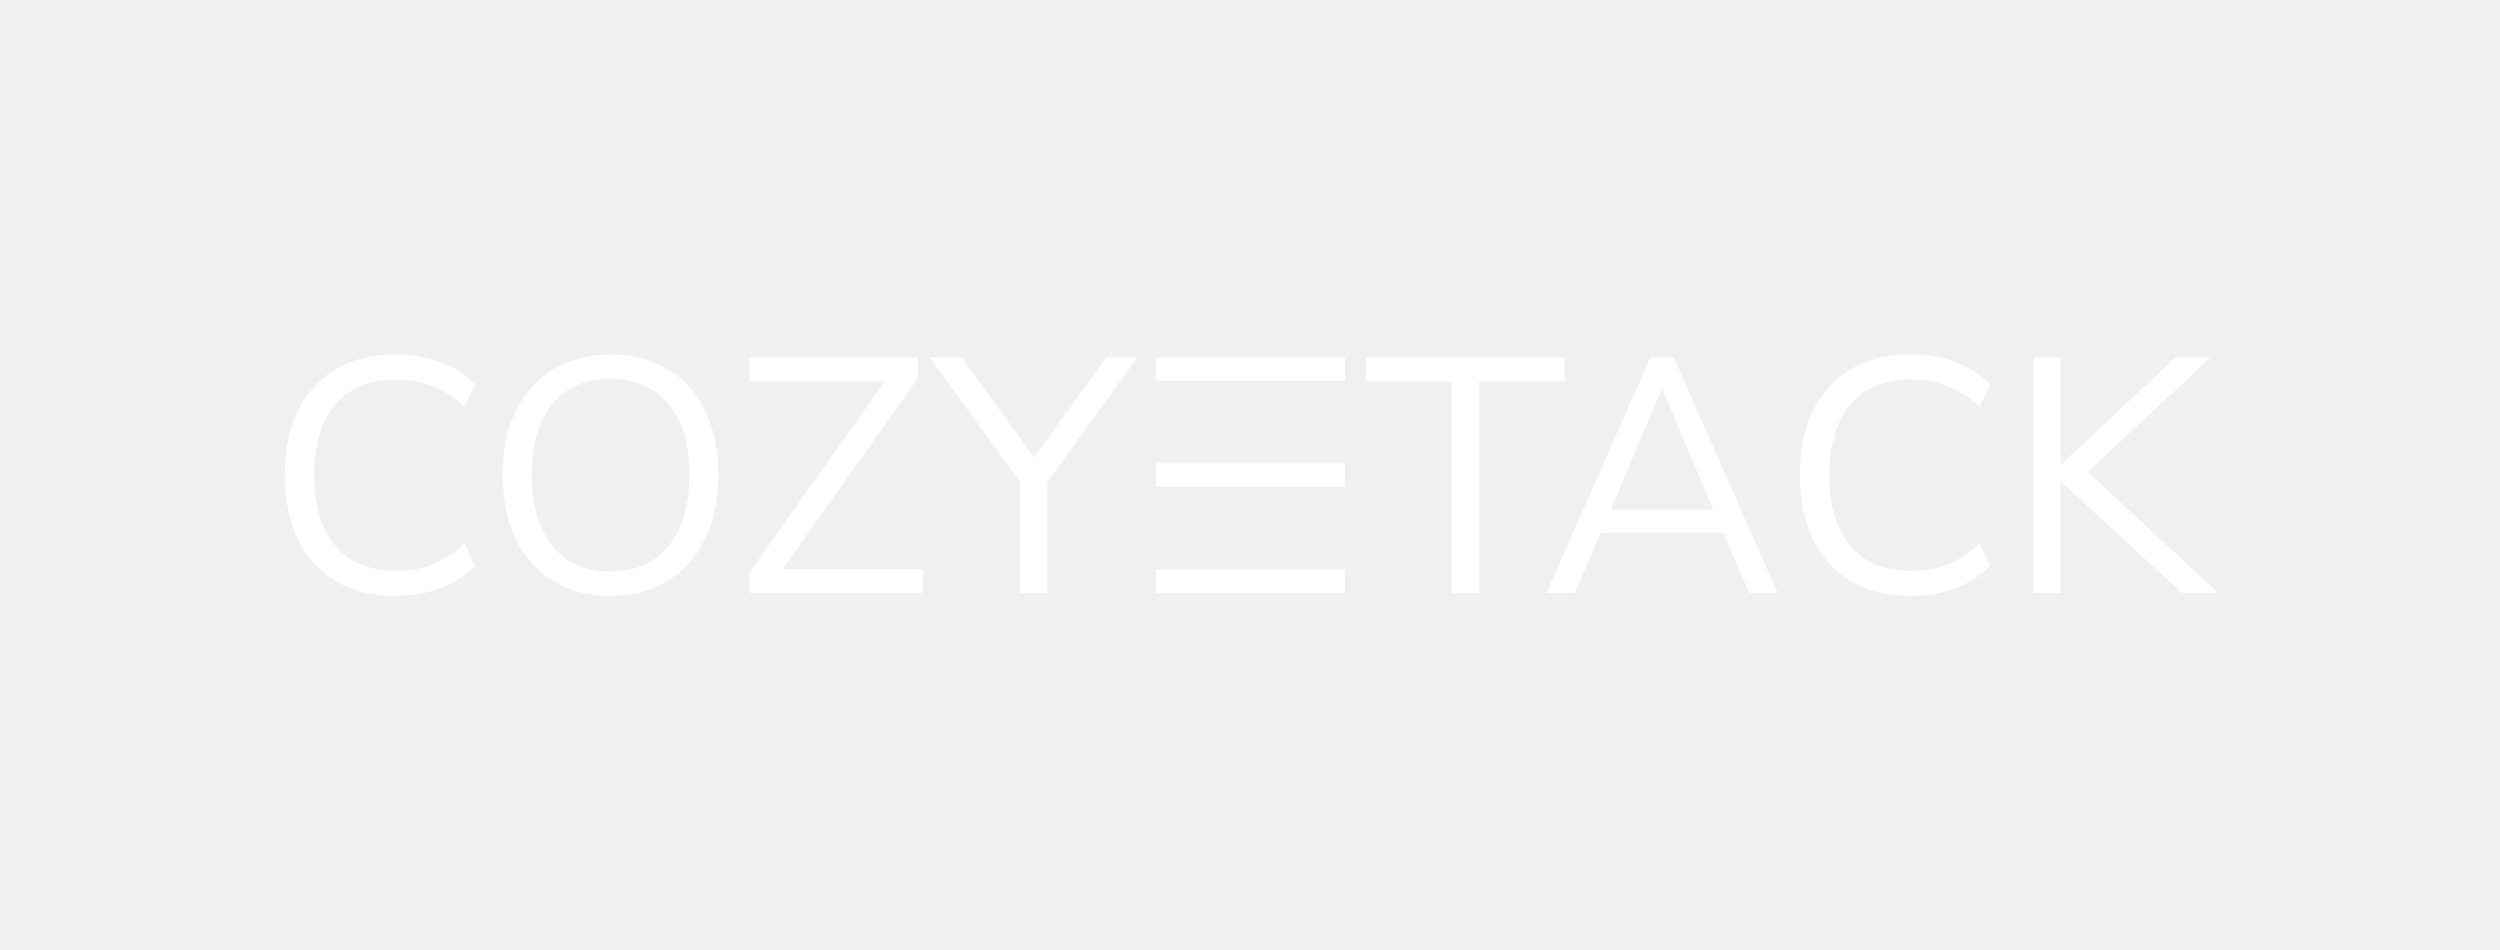
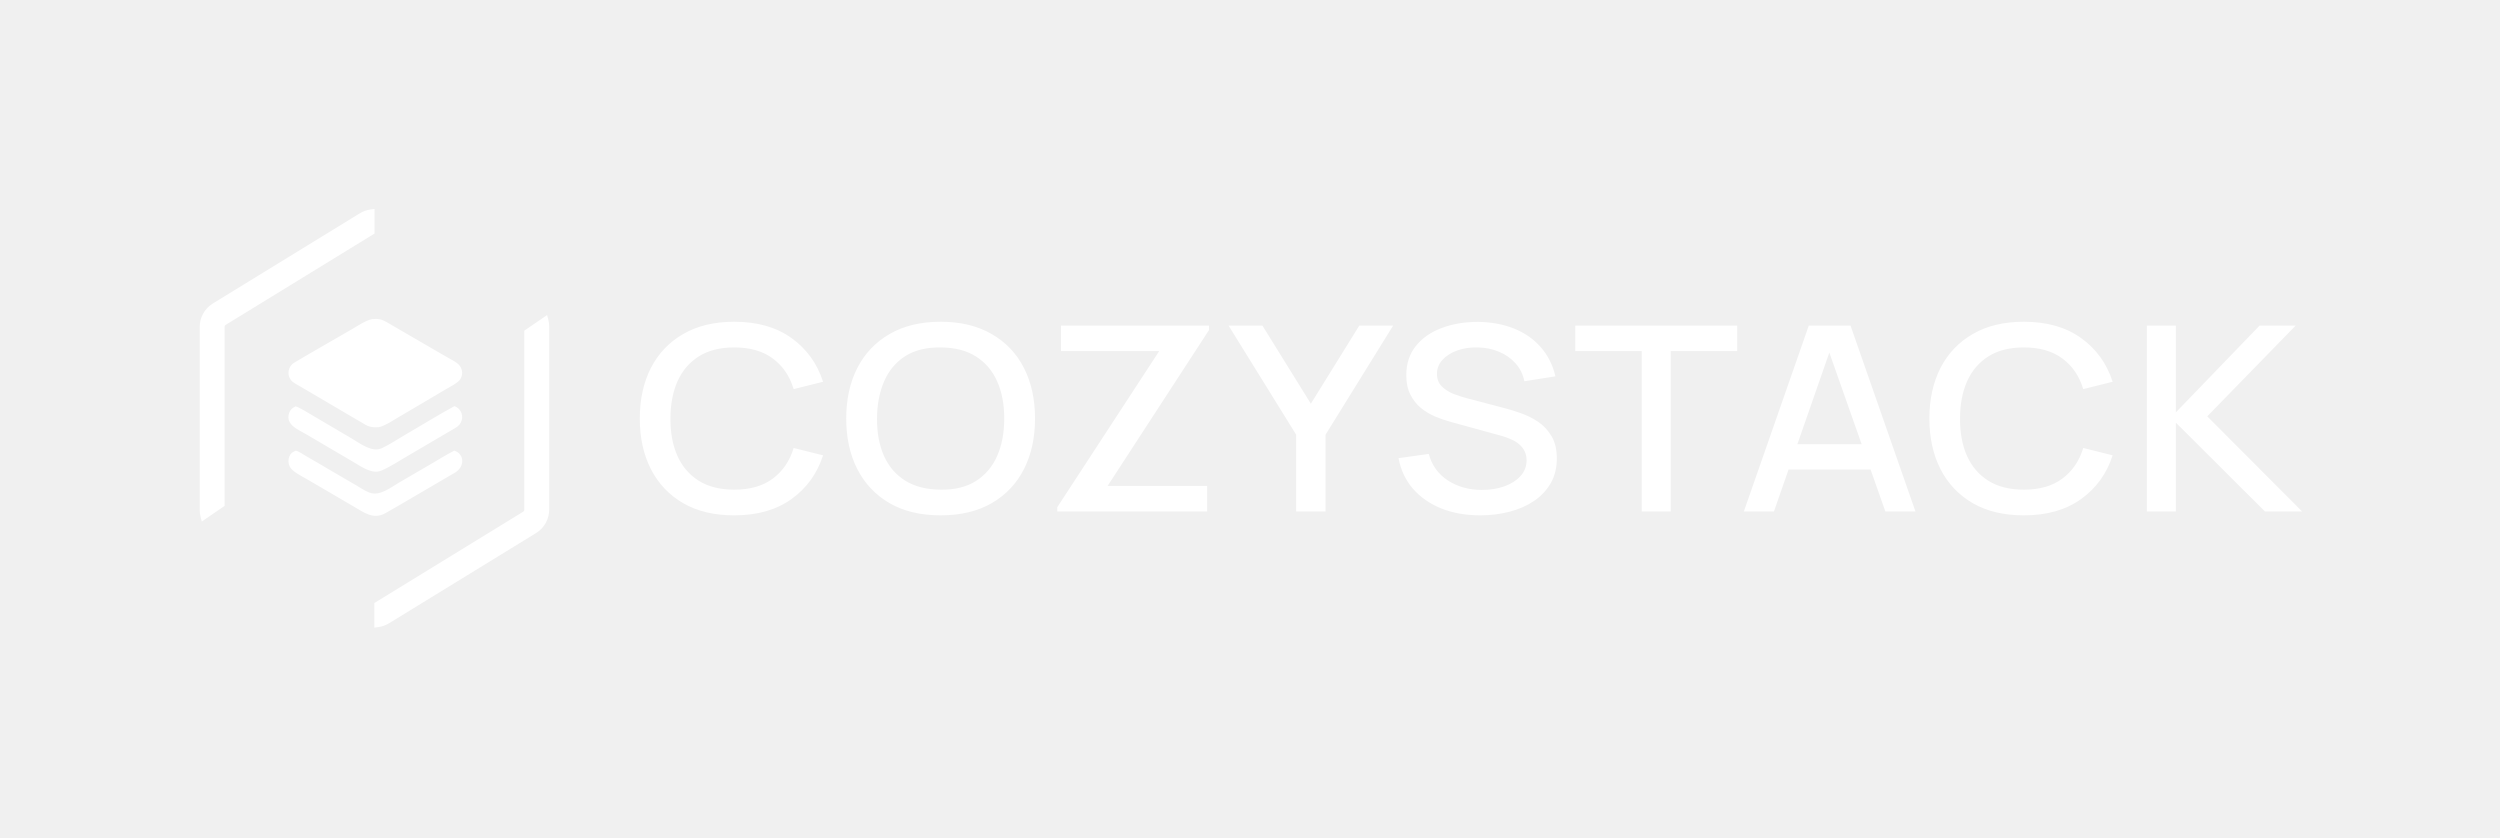
- <svg xmlns="http://www.w3.org/2000/svg" width="395" height="150" viewBox="0 0 395 150" fill="none">
-   <path d="M321.26 93.676V56.475H325.587V73.36H325.692L343.739 56.475H349.279L328.594 75.735L328.647 73.413L350.44 93.676H344.741L325.692 76.157H325.587V93.676H321.26Z" fill="white" />
-   <path d="M301.851 94.15C298.192 94.15 295.061 93.377 292.458 91.829C289.855 90.281 287.85 88.082 286.443 85.233C285.071 82.383 284.385 78.989 284.385 75.049C284.385 71.109 285.071 67.732 286.443 64.918C287.85 62.068 289.855 59.87 292.458 58.322C295.061 56.774 298.192 56 301.851 56C304.419 56 306.793 56.404 308.974 57.214C311.155 58.023 312.984 59.201 314.462 60.749L312.773 64.284C311.155 62.772 309.467 61.681 307.708 61.013C305.984 60.309 304.067 59.958 301.956 59.958C297.77 59.958 294.569 61.277 292.352 63.915C290.136 66.553 289.028 70.265 289.028 75.049C289.028 79.833 290.136 83.562 292.352 86.236C294.569 88.874 297.77 90.193 301.956 90.193C304.067 90.193 305.984 89.859 307.708 89.19C309.467 88.487 311.155 87.379 312.773 85.866L314.462 89.401C312.984 90.914 311.155 92.093 308.974 92.937C306.793 93.746 304.419 94.15 301.851 94.15Z" fill="white" />
-   <path d="M244.346 93.676L260.756 56.475H264.45L280.86 93.676H276.375L271.785 83.07L273.895 84.178H251.205L253.369 83.07L248.831 93.676H244.346ZM262.55 61.541L254.055 81.539L252.788 80.537H272.312L271.151 81.539L262.656 61.541H262.55Z" fill="white" />
-   <path d="M229.339 93.676V60.221H215.831V56.475H247.227V60.221H233.719V93.676H229.339Z" fill="white" />
-   <path fill-rule="evenodd" clip-rule="evenodd" d="M182.7 56.428H212.498V60.153H182.7V56.428ZM182.7 89.951H212.498V93.675H182.7V89.951ZM212.498 73.19H182.7V76.914H212.498V73.19Z" fill="white" />
-   <path d="M161.136 93.675V74.415L162.086 77.423L146.889 56.475H151.954L163.932 73.044H162.824L174.802 56.475H179.71L164.566 77.423L165.463 74.415V93.675H161.136Z" fill="white" />
-   <path d="M118.416 93.675V90.457L141 58.533V60.221H118.416V56.475H145.064V59.694L122.479 91.565V89.929H145.802V93.675H118.416Z" fill="white" />
-   <path d="M96.413 94.15C93.845 94.15 91.505 93.711 89.395 92.831C87.284 91.917 85.49 90.633 84.013 88.979C82.535 87.326 81.392 85.321 80.583 82.964C79.809 80.607 79.422 77.969 79.422 75.049C79.422 72.094 79.809 69.456 80.583 67.134C81.392 64.777 82.535 62.789 84.013 61.171C85.49 59.518 87.267 58.251 89.342 57.372C91.453 56.457 93.81 56 96.413 56C99.051 56 101.408 56.44 103.484 57.319C105.594 58.199 107.388 59.465 108.866 61.118C110.379 62.772 111.522 64.777 112.296 67.134C113.105 69.456 113.509 72.076 113.509 74.996C113.509 77.951 113.105 80.607 112.296 82.964C111.487 85.321 110.343 87.326 108.866 88.979C107.388 90.633 105.594 91.917 103.484 92.831C101.408 93.711 99.051 94.15 96.413 94.15ZM96.413 90.299C99.086 90.299 101.338 89.701 103.167 88.504C105.031 87.308 106.456 85.567 107.441 83.281C108.426 80.994 108.919 78.25 108.919 75.049C108.919 71.812 108.426 69.069 107.441 66.817C106.456 64.566 105.031 62.842 103.167 61.646C101.338 60.45 99.086 59.852 96.413 59.852C93.81 59.852 91.576 60.45 89.711 61.646C87.882 62.842 86.475 64.583 85.49 66.87C84.505 69.121 84.013 71.848 84.013 75.049C84.013 78.25 84.505 80.994 85.49 83.281C86.475 85.532 87.882 87.273 89.711 88.504C91.576 89.701 93.81 90.299 96.413 90.299Z" fill="white" />
-   <path d="M62.466 94.15C58.807 94.15 55.676 93.377 53.073 91.829C50.47 90.281 48.465 88.082 47.058 85.233C45.686 82.383 45 78.989 45 75.049C45 71.109 45.686 67.732 47.058 64.918C48.465 62.068 50.47 59.87 53.073 58.322C55.676 56.774 58.807 56 62.466 56C65.034 56 67.408 56.404 69.589 57.214C71.77 58.023 73.6 59.201 75.077 60.749L73.389 64.284C71.77 62.772 70.082 61.681 68.323 61.013C66.599 60.309 64.682 59.958 62.571 59.958C58.385 59.958 55.184 61.277 52.968 63.915C50.752 66.553 49.644 70.265 49.644 75.049C49.644 79.833 50.752 83.562 52.968 86.236C55.184 88.874 58.385 90.193 62.571 90.193C64.682 90.193 66.599 89.859 68.323 89.19C70.082 88.487 71.77 87.379 73.389 85.866L75.077 89.401C73.6 90.914 71.77 92.093 69.589 92.937C67.408 93.746 65.034 94.15 62.466 94.15Z" fill="white" />
+ <svg xmlns="http://www.w3.org/2000/svg" role="img" viewBox="0 0 1352 453">
+   <path fill="#fff" d="M296.546 172.978c.279 1.102.433 2.245.452 3.408v.016l.002.212v98.987c0 5.088-2.599 9.816-6.877 12.538l-.012.007-.179.112-.006.005-.008.005-79.552 48.81c-1.802 1.106-3.783 1.793-5.805 2.06l-2.121.278v-13.292l.897-.55 79.552-48.809c.403-.248.65-.69.65-1.164v-96.773l.816-.56 9.314-6.38 2.217-1.519.66 2.609zm-93.986-46.686l-.897.55-79.552 48.81c-.403.248-.65.69-.65 1.164v96.773l-.816.559-9.314 6.381-2.217 1.518-.66-2.609c-.279-1.102-.433-2.244-.452-3.407v-.016l-.002-.212v-98.987c0-5.088 2.599-9.817 6.877-12.539l.006-.004.006-.002.179-.113.006-.005.008-.004 79.552-48.81c1.802-1.106 3.783-1.793 5.805-2.06l2.121-.279v13.292zm43.135 117.397c5.787 2.05 5.497 8.79.505 11.826l-26.138 15.292c-3.93 2.275-7.82 4.625-11.802 6.805-6.303 3.448-11.288-.373-16.596-3.448l-13.582-7.961-12.361-7.21c-2.706-1.578-7.803-3.963-9.113-6.806-.771-1.674-.824-3.59-.144-5.305.708-1.772 1.833-2.474 3.51-3.159 1.533.258 4.04 2.067 5.466 2.879 8.324 4.729 16.5 9.748 24.822 14.484 3.173 1.658 6.343 4.154 9.696 5.36 5.506 1.981 11.351-2.859 15.867-5.467l18.002-10.489c3.754-2.207 8.036-4.859 11.868-6.801zm553.544-69.619c7.303.093 13.831 1.304 19.583 3.63 5.802 2.327 10.604 5.677 14.406 10.051 3.851 4.327 6.502 9.586 7.953 15.774l-16.807 2.653c-.75-3.769-2.351-7.004-4.802-9.702-2.451-2.746-5.452-4.839-9.003-6.282-3.551-1.489-7.403-2.257-11.554-2.303-4.002-.093-7.678.465-11.03 1.674-3.301 1.21-5.952 2.909-7.953 5.096-1.95 2.187-2.926 4.7-2.927 7.538 0 2.792.877 5.049 2.627 6.771 1.751 1.721 3.902 3.094 6.453 4.118 2.6.977 5.176 1.792 7.727 2.443l19.958 5.236c2.501.651 5.327 1.535 8.479 2.652 3.201 1.07 6.277 2.582 9.228 4.536 3.001 1.954 5.477 4.561 7.428 7.818 1.951 3.211 2.927 7.259 2.927 12.145 0 5.072-1.101 9.539-3.302 13.401-2.201 3.816-5.227 7.027-9.078 9.633-3.802 2.559-8.204 4.49-13.205 5.793-5.002 1.303-10.28 1.955-15.832 1.955-7.753 0-14.756-1.234-21.008-3.7-6.202-2.513-11.329-6.072-15.381-10.679-4.002-4.653-6.602-10.168-7.803-16.543l16.356-2.302c1.65 6.142 5.102 10.934 10.354 14.378 5.252 3.396 11.379 5.095 18.382 5.095 4.352 0 8.354-.628 12.005-1.885 3.651-1.302 6.577-3.14 8.778-5.513 2.251-2.42 3.377-5.305 3.377-8.655 0-1.815-.35-3.421-1.051-4.817-.65-1.396-1.576-2.606-2.776-3.63-1.15-1.07-2.576-1.977-4.276-2.721-1.651-.792-3.477-1.466-5.478-2.025l-27.685-7.608c-2.701-.745-5.452-1.698-8.253-2.862-2.801-1.209-5.378-2.769-7.729-4.676-2.301-1.955-4.176-4.351-5.627-7.19-1.45-2.885-2.176-6.375-2.176-10.47 0-6.188 1.701-11.424 5.102-15.705 3.451-4.327 8.104-7.584 13.956-9.771 5.852-2.234 12.405-3.351 19.657-3.351zM397.095 174c12.455 0 22.759 2.932 30.912 8.795 8.203 5.863 13.906 13.75 17.107 23.662l-15.906 3.979c-2.101-7.027-5.853-12.542-11.255-16.543-5.352-4.002-12.305-6.003-20.858-6.003-7.653 0-14.03 1.605-19.132 4.816-5.102 3.211-8.954 7.702-11.555 13.472-2.551 5.77-3.827 12.494-3.827 20.172-.05 7.677 1.201 14.401 3.752 20.171 2.601 5.771 6.453 10.261 11.555 13.472 5.152 3.211 11.554 4.817 19.207 4.817 8.553 0 15.506-2.002 20.858-6.003 5.402-4.049 9.154-9.563 11.255-16.543l15.906 3.978c-3.201 9.912-8.904 17.799-17.107 23.662-8.153 5.863-18.457 8.795-30.912 8.795-10.804 0-20.008-2.187-27.611-6.561-7.603-4.421-13.43-10.563-17.482-18.427C348 245.847 346 236.726 346 226.35c0-10.377 2-19.498 6.002-27.362 4.052-7.864 9.879-13.983 17.482-18.357 7.603-4.421 16.807-6.631 27.611-6.631zm111.634 0c10.754 0 19.933 2.21 27.536 6.631 7.653 4.374 13.48 10.493 17.482 18.357 4.002 7.864 6.002 16.985 6.002 27.362 0 10.376-2 19.497-6.002 27.361-4.002 7.864-9.829 14.006-17.482 18.427-7.603 4.374-16.781 6.561-27.536 6.561-10.804 0-20.008-2.187-27.611-6.561-7.603-4.421-13.43-10.563-17.481-18.427-4.002-7.864-6.002-16.985-6.002-27.361 0-10.377 2-19.498 6.002-27.362 4.051-7.864 9.878-13.983 17.481-18.357 7.603-4.421 16.807-6.631 27.611-6.631zm585.771 0c12.46 0 22.76 2.932 30.92 8.795 8.2 5.863 13.9 13.75 17.1 23.662l-15.9 3.979c-2.1-7.027-5.85-12.542-11.26-16.543-5.35-4.002-12.3-6.003-20.86-6.003-7.65 0-14.03 1.605-19.13 4.816s-8.95 7.702-11.55 13.472c-2.55 5.77-3.83 12.494-3.83 20.172-.05 7.677 1.2 14.401 3.75 20.171 2.6 5.771 6.46 10.261 11.56 13.472 5.15 3.211 11.55 4.817 19.2 4.817 8.56 0 15.51-2.002 20.86-6.003 5.41-4.049 9.16-9.563 11.26-16.543l15.9 3.978c-3.2 9.912-8.9 17.799-17.1 23.662-8.16 5.863-18.46 8.795-30.92 8.795-10.8 0-20-2.187-27.61-6.561-7.6-4.421-13.43-10.563-17.48-18.427-4-7.864-6-16.985-6-27.361 0-10.377 2-19.498 6-27.362 4.05-7.864 9.88-13.983 17.48-18.357 7.61-4.421 16.81-6.631 27.61-6.631zm-440.656 4.468l-54.847 84.317h53.827v13.82h-81.062v-2.303l55.146-84.457h-53.113v-13.75h80.049v2.373zm55.068 39.855l26.186-42.228h18.307l-36.54 58.98v41.53h-15.906v-41.53l-36.539-58.98h18.308l26.184 42.228zm230.566-28.478h-35.939v86.76h-15.682v-86.76h-35.938v-13.75h87.559v13.75zm96.402 86.76h-16.28l-8-22.684h-44.344l-7.905 22.684h-16.282l35.114-100.51h22.587l35.11 100.51zM1176.72 223l45.25-46.905h19.5l-47.79 49.068 51.32 51.442h-20.11l-48.17-48.021v48.021h-15.68v-100.51h15.68V223zm-667.991-35.11c-7.653-.093-14.03 1.466-19.132 4.676-5.052 3.211-8.854 7.725-11.405 13.541-2.551 5.817-3.851 12.565-3.901 20.243-.05 7.677 1.2 14.401 3.751 20.171 2.551 5.724 6.378 10.191 11.479 13.402 5.153 3.211 11.555 4.84 19.208 4.887 7.653.093 14.006-1.466 19.058-4.677 5.102-3.257 8.929-7.771 11.48-13.541 2.551-5.817 3.826-12.564 3.826-20.242 0-7.678-1.275-14.379-3.826-20.103-2.551-5.77-6.378-10.26-11.48-13.471-5.052-3.21-11.405-4.84-19.058-4.886zm-262.97 31.746c1.485.609 2.47 1.301 3.31 2.721.865 1.464 1.098 3.215.649 4.854-.53 1.974-1.689 3.148-3.382 4.168l-26.252 15.423c-4.409 2.591-9.207 5.722-13.847 7.699-5.041 2.148-10.791-2.137-14.883-4.518l-14.127-8.291-11.654-6.851c-4.29-2.511-11.307-5.088-9.226-11.433.626-1.909 1.772-2.748 3.454-3.634 1.305.02 7.888 4.115 9.343 4.962l21.22 12.493c4.466 2.64 10.858 7.643 16.208 5.126 4.227-1.986 8.491-4.869 12.594-7.24 8.853-5.117 17.604-10.596 26.593-15.479zm726.264 20.604h34.757l-17.481-49.572-17.276 49.572zm-770.818-67.676c3.211-.222 4.897-.079 7.774 1.563l25.769 14.973 8.19 4.725c2.856 1.651 5.951 2.862 6.816 6.372.396 1.659.106 3.406-.808 4.848-1.295 2.088-5.899 4.326-8.202 5.685l-12.756 7.543-12.681 7.472c-3.13 1.84-6.937 4.465-10.4 5.267-2.527.207-4.868.066-7.128-1.227-3.008-1.721-6.003-3.504-8.99-5.261l-16.757-9.857-9.214-5.407c-1.315-.774-3.493-1.888-4.577-2.806-3.31-2.804-2.816-8.065.857-10.31 2.36-1.444 4.476-2.664 6.744-3.977l12.411-7.177 11.82-6.805c3.202-1.867 7.622-4.869 11.132-5.621z" />
</svg>
